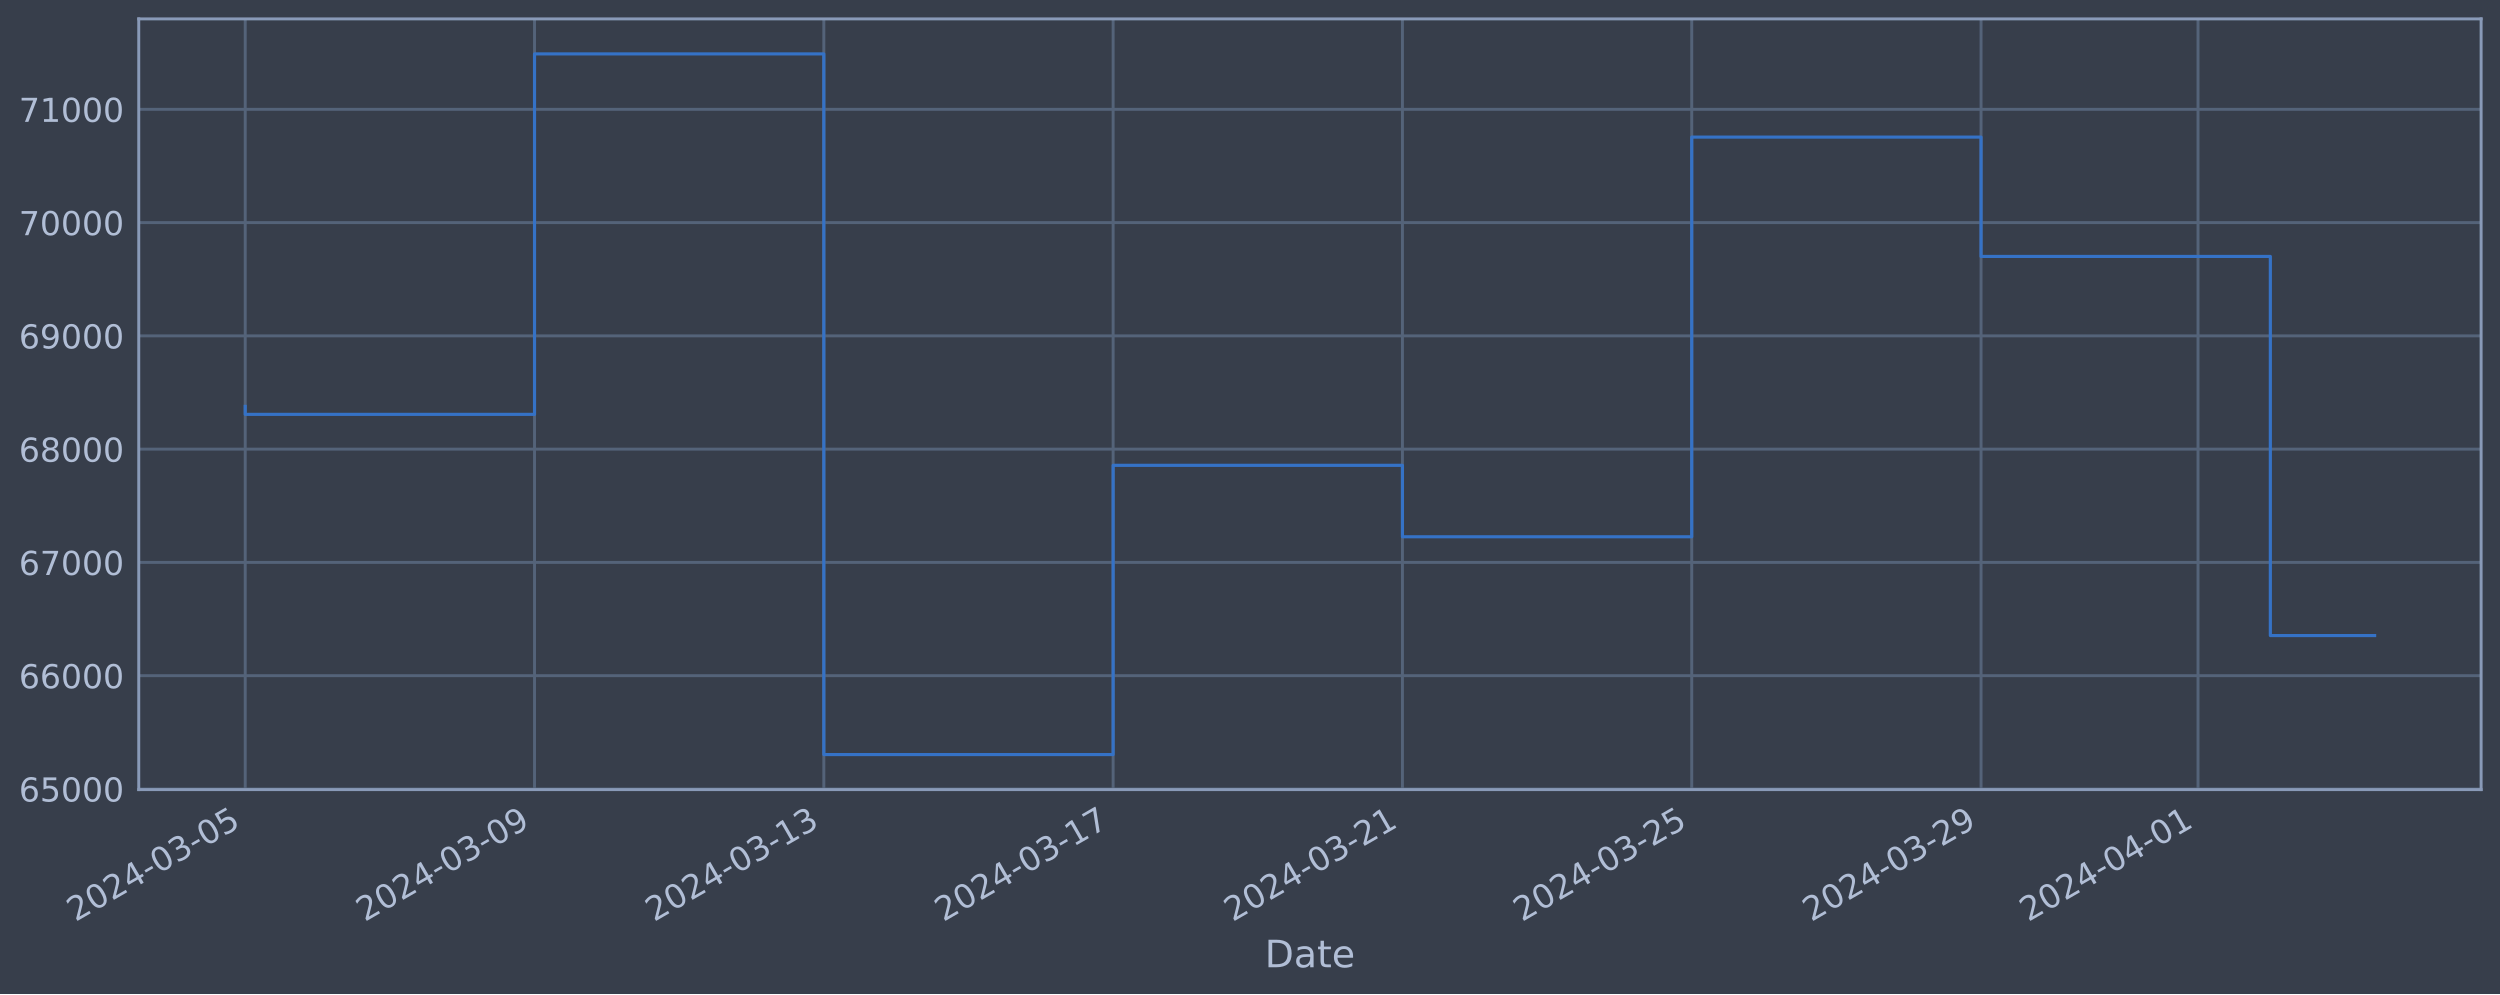
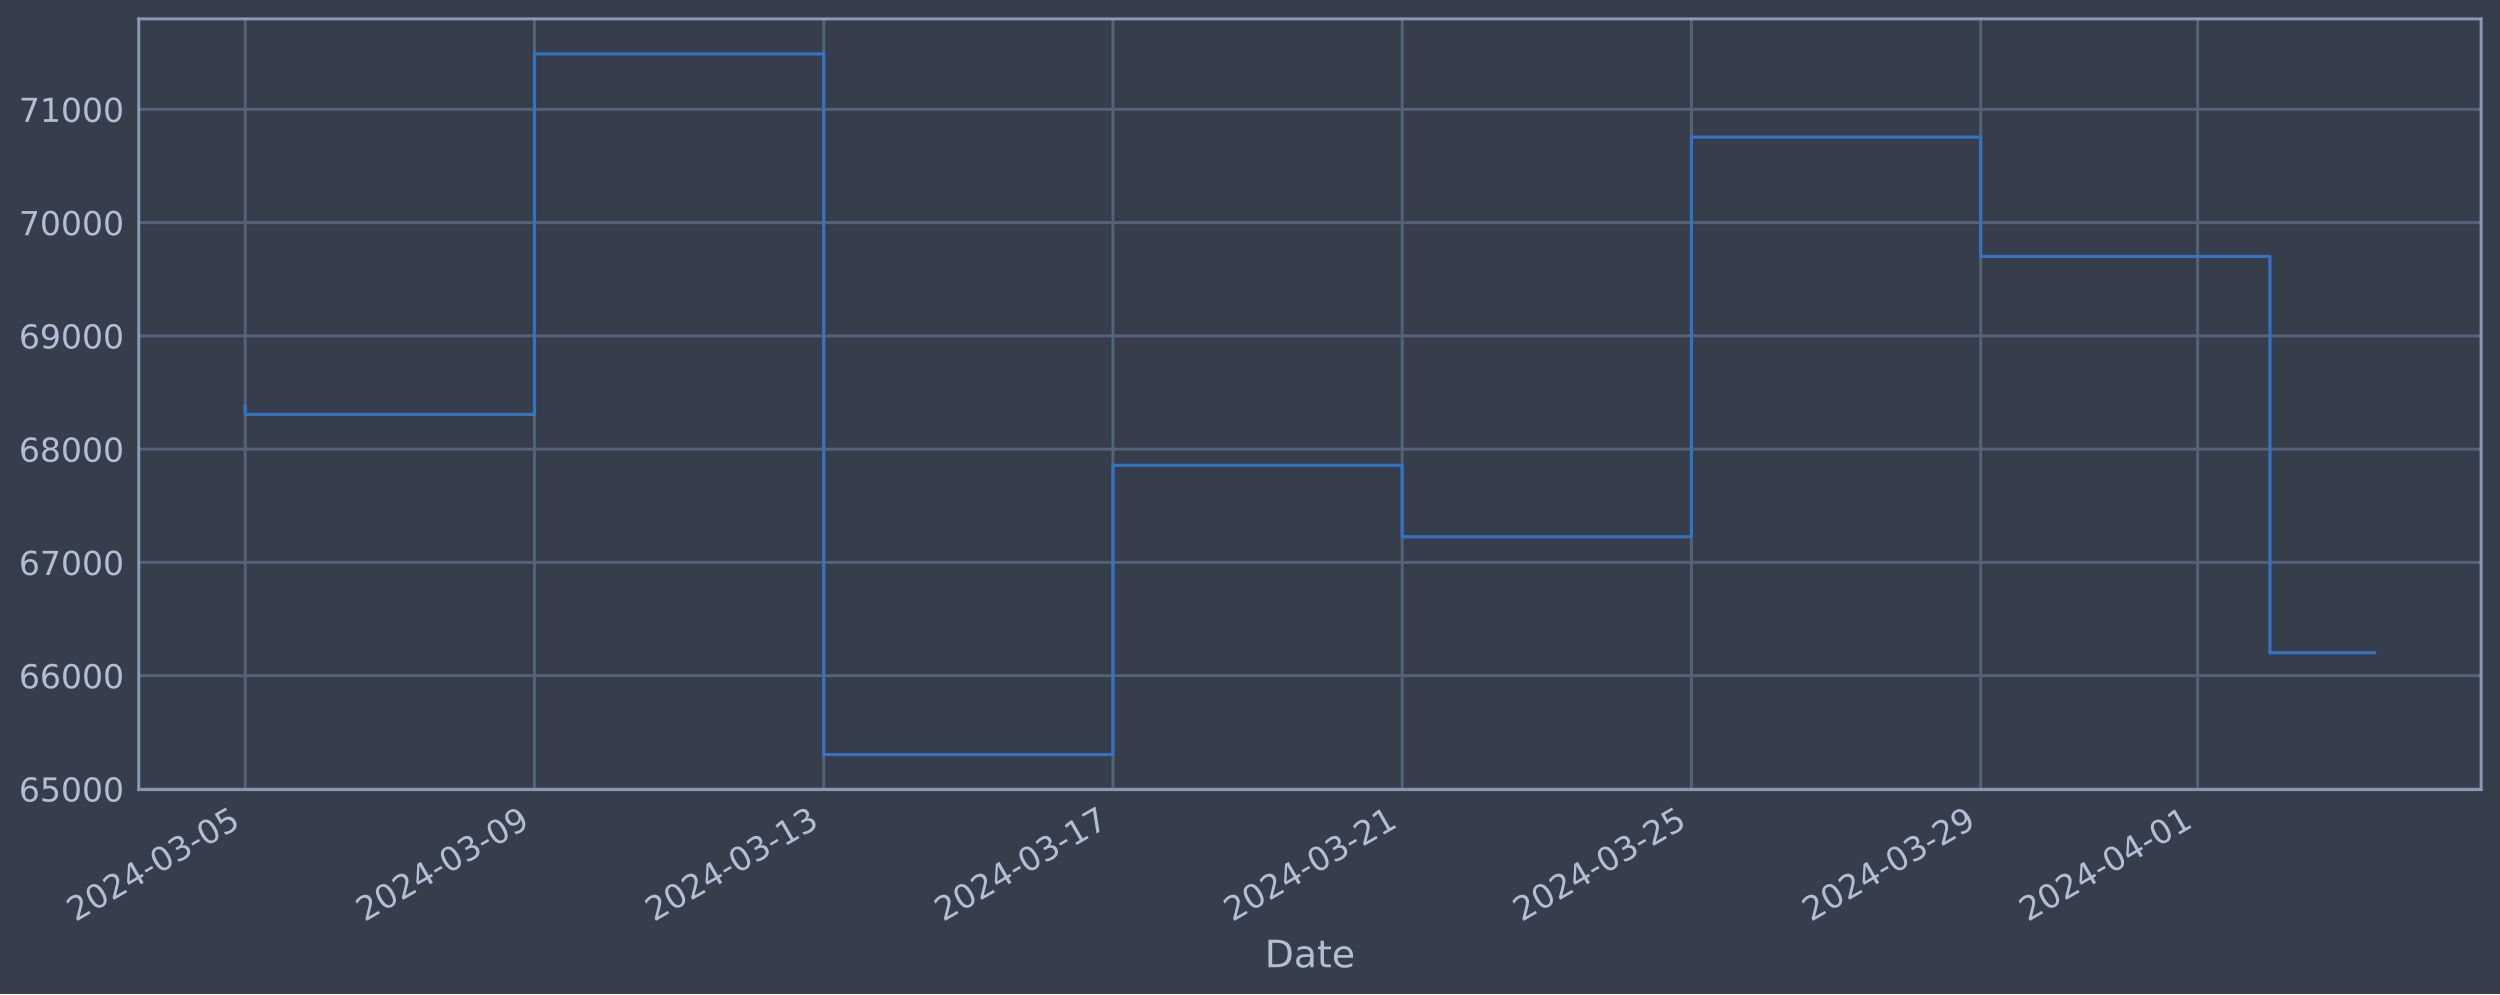
<svg xmlns="http://www.w3.org/2000/svg" xmlns:xlink="http://www.w3.org/1999/xlink" width="952.884pt" height="378.87pt" viewBox="0 0 952.884 378.87" version="1.1">
  <defs>
    <style type="text/css">*{stroke-linejoin: round; stroke-linecap: butt}</style>
  </defs>
  <g id="figure_1">
    <g id="patch_1">
      <path d="M 0 378.87  L 952.884 378.87  L 952.884 0  L 0 0  z " style="fill: #373e4b" />
    </g>
    <g id="axes_1">
      <g id="patch_2">
        <path d="M 52.884 300.96  L 945.684 300.96  L 945.684 7.2  L 52.884 7.2  z " style="fill: #373e4b" />
      </g>
      <g id="matplotlib.axis_1">
        <g id="xtick_1">
          <g id="line2d_1">
-             <path d="M 93.466 300.96  L 93.466 7.2  " clip-path="url(#p566f3a9409)" style="fill: none; stroke: #546379; stroke-width: 1.12; stroke-linecap: square" />
+             <path d="M 93.466 300.96  L 93.466 7.2  " clip-path="url(#p4a6dff0ee6)" style="fill: none; stroke: #546379; stroke-width: 1.12; stroke-linecap: square" />
          </g>
          <g id="line2d_2" />
          <g id="text_1">
            <g style="fill: #b1bed6" transform="translate(28.74006 351.4642) rotate(-30) scale(0.126 -0.126)">
              <defs>
                <path id="DejaVuSans-32" d="M 1228 531  L 3431 531  L 3431 0  L 469 0  L 469 531  Q 828 903 1448 1529  Q 2069 2156 2228 2338  Q 2531 2678 2651 2914  Q 2772 3150 2772 3378  Q 2772 3750 2511 3984  Q 2250 4219 1831 4219  Q 1534 4219 1204 4116  Q 875 4013 500 3803  L 500 4441  Q 881 4594 1212 4672  Q 1544 4750 1819 4750  Q 2544 4750 2975 4387  Q 3406 4025 3406 3419  Q 3406 3131 3298 2873  Q 3191 2616 2906 2266  Q 2828 2175 2409 1742  Q 1991 1309 1228 531  z " transform="scale(0.015625)" />
                <path id="DejaVuSans-30" d="M 2034 4250  Q 1547 4250 1301 3770  Q 1056 3291 1056 2328  Q 1056 1369 1301 889  Q 1547 409 2034 409  Q 2525 409 2770 889  Q 3016 1369 3016 2328  Q 3016 3291 2770 3770  Q 2525 4250 2034 4250  z M 2034 4750  Q 2819 4750 3233 4129  Q 3647 3509 3647 2328  Q 3647 1150 3233 529  Q 2819 -91 2034 -91  Q 1250 -91 836 529  Q 422 1150 422 2328  Q 422 3509 836 4129  Q 1250 4750 2034 4750  z " transform="scale(0.015625)" />
                <path id="DejaVuSans-34" d="M 2419 4116  L 825 1625  L 2419 1625  L 2419 4116  z M 2253 4666  L 3047 4666  L 3047 1625  L 3713 1625  L 3713 1100  L 3047 1100  L 3047 0  L 2419 0  L 2419 1100  L 313 1100  L 313 1709  L 2253 4666  z " transform="scale(0.015625)" />
                <path id="DejaVuSans-2d" d="M 313 2009  L 1997 2009  L 1997 1497  L 313 1497  L 313 2009  z " transform="scale(0.015625)" />
                <path id="DejaVuSans-33" d="M 2597 2516  Q 3050 2419 3304 2112  Q 3559 1806 3559 1356  Q 3559 666 3084 287  Q 2609 -91 1734 -91  Q 1441 -91 1130 -33  Q 819 25 488 141  L 488 750  Q 750 597 1062 519  Q 1375 441 1716 441  Q 2309 441 2620 675  Q 2931 909 2931 1356  Q 2931 1769 2642 2001  Q 2353 2234 1838 2234  L 1294 2234  L 1294 2753  L 1863 2753  Q 2328 2753 2575 2939  Q 2822 3125 2822 3475  Q 2822 3834 2567 4026  Q 2313 4219 1838 4219  Q 1578 4219 1281 4162  Q 984 4106 628 3988  L 628 4550  Q 988 4650 1302 4700  Q 1616 4750 1894 4750  Q 2613 4750 3031 4423  Q 3450 4097 3450 3541  Q 3450 3153 3228 2886  Q 3006 2619 2597 2516  z " transform="scale(0.015625)" />
                <path id="DejaVuSans-35" d="M 691 4666  L 3169 4666  L 3169 4134  L 1269 4134  L 1269 2991  Q 1406 3038 1543 3061  Q 1681 3084 1819 3084  Q 2600 3084 3056 2656  Q 3513 2228 3513 1497  Q 3513 744 3044 326  Q 2575 -91 1722 -91  Q 1428 -91 1123 -41  Q 819 9 494 109  L 494 744  Q 775 591 1075 516  Q 1375 441 1709 441  Q 2250 441 2565 725  Q 2881 1009 2881 1497  Q 2881 1984 2565 2268  Q 2250 2553 1709 2553  Q 1456 2553 1204 2497  Q 953 2441 691 2322  L 691 4666  z " transform="scale(0.015625)" />
              </defs>
              <use xlink:href="#DejaVuSans-32" />
              <use xlink:href="#DejaVuSans-30" x="63.623" />
              <use xlink:href="#DejaVuSans-32" x="127.246" />
              <use xlink:href="#DejaVuSans-34" x="190.869" />
              <use xlink:href="#DejaVuSans-2d" x="254.492" />
              <use xlink:href="#DejaVuSans-30" x="290.576" />
              <use xlink:href="#DejaVuSans-33" x="354.199" />
              <use xlink:href="#DejaVuSans-2d" x="417.822" />
              <use xlink:href="#DejaVuSans-30" x="453.906" />
              <use xlink:href="#DejaVuSans-35" x="517.529" />
            </g>
          </g>
        </g>
        <g id="xtick_2">
          <g id="line2d_3">
-             <path d="M 203.735 300.96  L 203.735 7.2  " clip-path="url(#p566f3a9409)" style="fill: none; stroke: #546379; stroke-width: 1.12; stroke-linecap: square" />
+             <path d="M 203.713 300.96  L 203.713 7.2  " clip-path="url(#p4a6dff0ee6)" style="fill: none; stroke: #546379; stroke-width: 1.12; stroke-linecap: square" />
          </g>
          <g id="line2d_4" />
          <g id="text_2">
-             <g style="fill: #b1bed6" transform="translate(139.0092 351.4642) rotate(-30) scale(0.126 -0.126)">
+             <g style="fill: #b1bed6" transform="translate(138.9871 351.4642) rotate(-30) scale(0.126 -0.126)">
              <defs>
                <path id="DejaVuSans-39" d="M 703 97  L 703 672  Q 941 559 1184 500  Q 1428 441 1663 441  Q 2288 441 2617 861  Q 2947 1281 2994 2138  Q 2813 1869 2534 1725  Q 2256 1581 1919 1581  Q 1219 1581 811 2004  Q 403 2428 403 3163  Q 403 3881 828 4315  Q 1253 4750 1959 4750  Q 2769 4750 3195 4129  Q 3622 3509 3622 2328  Q 3622 1225 3098 567  Q 2575 -91 1691 -91  Q 1453 -91 1209 -44  Q 966 3 703 97  z M 1959 2075  Q 2384 2075 2632 2365  Q 2881 2656 2881 3163  Q 2881 3666 2632 3958  Q 2384 4250 1959 4250  Q 1534 4250 1286 3958  Q 1038 3666 1038 3163  Q 1038 2656 1286 2365  Q 1534 2075 1959 2075  z " transform="scale(0.015625)" />
              </defs>
              <use xlink:href="#DejaVuSans-32" />
              <use xlink:href="#DejaVuSans-30" x="63.623" />
              <use xlink:href="#DejaVuSans-32" x="127.246" />
              <use xlink:href="#DejaVuSans-34" x="190.869" />
              <use xlink:href="#DejaVuSans-2d" x="254.492" />
              <use xlink:href="#DejaVuSans-30" x="290.576" />
              <use xlink:href="#DejaVuSans-33" x="354.199" />
              <use xlink:href="#DejaVuSans-2d" x="417.822" />
              <use xlink:href="#DejaVuSans-30" x="453.906" />
              <use xlink:href="#DejaVuSans-39" x="517.529" />
            </g>
          </g>
        </g>
        <g id="xtick_3">
          <g id="line2d_5">
-             <path d="M 314.004 300.96  L 314.004 7.2  " clip-path="url(#p566f3a9409)" style="fill: none; stroke: #546379; stroke-width: 1.12; stroke-linecap: square" />
+             <path d="M 313.96 300.96  L 313.96 7.2  " clip-path="url(#p4a6dff0ee6)" style="fill: none; stroke: #546379; stroke-width: 1.12; stroke-linecap: square" />
          </g>
          <g id="line2d_6" />
          <g id="text_3">
-             <g style="fill: #b1bed6" transform="translate(249.2784 351.4642) rotate(-30) scale(0.126 -0.126)">
+             <g style="fill: #b1bed6" transform="translate(249.2342 351.4642) rotate(-30) scale(0.126 -0.126)">
              <defs>
                <path id="DejaVuSans-31" d="M 794 531  L 1825 531  L 1825 4091  L 703 3866  L 703 4441  L 1819 4666  L 2450 4666  L 2450 531  L 3481 531  L 3481 0  L 794 0  L 794 531  z " transform="scale(0.015625)" />
              </defs>
              <use xlink:href="#DejaVuSans-32" />
              <use xlink:href="#DejaVuSans-30" x="63.623" />
              <use xlink:href="#DejaVuSans-32" x="127.246" />
              <use xlink:href="#DejaVuSans-34" x="190.869" />
              <use xlink:href="#DejaVuSans-2d" x="254.492" />
              <use xlink:href="#DejaVuSans-30" x="290.576" />
              <use xlink:href="#DejaVuSans-33" x="354.199" />
              <use xlink:href="#DejaVuSans-2d" x="417.822" />
              <use xlink:href="#DejaVuSans-31" x="453.906" />
              <use xlink:href="#DejaVuSans-33" x="517.529" />
            </g>
          </g>
        </g>
        <g id="xtick_4">
          <g id="line2d_7">
-             <path d="M 424.273 300.96  L 424.273 7.2  " clip-path="url(#p566f3a9409)" style="fill: none; stroke: #546379; stroke-width: 1.12; stroke-linecap: square" />
+             <path d="M 424.207 300.96  L 424.207 7.2  " clip-path="url(#p4a6dff0ee6)" style="fill: none; stroke: #546379; stroke-width: 1.12; stroke-linecap: square" />
          </g>
          <g id="line2d_8" />
          <g id="text_4">
-             <g style="fill: #b1bed6" transform="translate(359.5476 351.4642) rotate(-30) scale(0.126 -0.126)">
+             <g style="fill: #b1bed6" transform="translate(359.4813 351.4642) rotate(-30) scale(0.126 -0.126)">
              <defs>
                <path id="DejaVuSans-37" d="M 525 4666  L 3525 4666  L 3525 4397  L 1831 0  L 1172 0  L 2766 4134  L 525 4134  L 525 4666  z " transform="scale(0.015625)" />
              </defs>
              <use xlink:href="#DejaVuSans-32" />
              <use xlink:href="#DejaVuSans-30" x="63.623" />
              <use xlink:href="#DejaVuSans-32" x="127.246" />
              <use xlink:href="#DejaVuSans-34" x="190.869" />
              <use xlink:href="#DejaVuSans-2d" x="254.492" />
              <use xlink:href="#DejaVuSans-30" x="290.576" />
              <use xlink:href="#DejaVuSans-33" x="354.199" />
              <use xlink:href="#DejaVuSans-2d" x="417.822" />
              <use xlink:href="#DejaVuSans-31" x="453.906" />
              <use xlink:href="#DejaVuSans-37" x="517.529" />
            </g>
          </g>
        </g>
        <g id="xtick_5">
          <g id="line2d_9">
-             <path d="M 534.542 300.96  L 534.542 7.2  " clip-path="url(#p566f3a9409)" style="fill: none; stroke: #546379; stroke-width: 1.12; stroke-linecap: square" />
+             <path d="M 534.454 300.96  L 534.454 7.2  " clip-path="url(#p4a6dff0ee6)" style="fill: none; stroke: #546379; stroke-width: 1.12; stroke-linecap: square" />
          </g>
          <g id="line2d_10" />
          <g id="text_5">
-             <g style="fill: #b1bed6" transform="translate(469.8168 351.4642) rotate(-30) scale(0.126 -0.126)">
+             <g style="fill: #b1bed6" transform="translate(469.7284 351.4642) rotate(-30) scale(0.126 -0.126)">
              <use xlink:href="#DejaVuSans-32" />
              <use xlink:href="#DejaVuSans-30" x="63.623" />
              <use xlink:href="#DejaVuSans-32" x="127.246" />
              <use xlink:href="#DejaVuSans-34" x="190.869" />
              <use xlink:href="#DejaVuSans-2d" x="254.492" />
              <use xlink:href="#DejaVuSans-30" x="290.576" />
              <use xlink:href="#DejaVuSans-33" x="354.199" />
              <use xlink:href="#DejaVuSans-2d" x="417.822" />
              <use xlink:href="#DejaVuSans-32" x="453.906" />
              <use xlink:href="#DejaVuSans-31" x="517.529" />
            </g>
          </g>
        </g>
        <g id="xtick_6">
          <g id="line2d_11">
-             <path d="M 644.811 300.96  L 644.811 7.2  " clip-path="url(#p566f3a9409)" style="fill: none; stroke: #546379; stroke-width: 1.12; stroke-linecap: square" />
+             <path d="M 644.701 300.96  L 644.701 7.2  " clip-path="url(#p4a6dff0ee6)" style="fill: none; stroke: #546379; stroke-width: 1.12; stroke-linecap: square" />
          </g>
          <g id="line2d_12" />
          <g id="text_6">
-             <g style="fill: #b1bed6" transform="translate(580.086 351.4642) rotate(-30) scale(0.126 -0.126)">
+             <g style="fill: #b1bed6" transform="translate(579.9754 351.4642) rotate(-30) scale(0.126 -0.126)">
              <use xlink:href="#DejaVuSans-32" />
              <use xlink:href="#DejaVuSans-30" x="63.623" />
              <use xlink:href="#DejaVuSans-32" x="127.246" />
              <use xlink:href="#DejaVuSans-34" x="190.869" />
              <use xlink:href="#DejaVuSans-2d" x="254.492" />
              <use xlink:href="#DejaVuSans-30" x="290.576" />
              <use xlink:href="#DejaVuSans-33" x="354.199" />
              <use xlink:href="#DejaVuSans-2d" x="417.822" />
              <use xlink:href="#DejaVuSans-32" x="453.906" />
              <use xlink:href="#DejaVuSans-35" x="517.529" />
            </g>
          </g>
        </g>
        <g id="xtick_7">
          <g id="line2d_13">
-             <path d="M 755.081 300.96  L 755.081 7.2  " clip-path="url(#p566f3a9409)" style="fill: none; stroke: #546379; stroke-width: 1.12; stroke-linecap: square" />
+             <path d="M 754.948 300.96  L 754.948 7.2  " clip-path="url(#p4a6dff0ee6)" style="fill: none; stroke: #546379; stroke-width: 1.12; stroke-linecap: square" />
          </g>
          <g id="line2d_14" />
          <g id="text_7">
-             <g style="fill: #b1bed6" transform="translate(690.3551 351.4642) rotate(-30) scale(0.126 -0.126)">
+             <g style="fill: #b1bed6" transform="translate(690.2225 351.4642) rotate(-30) scale(0.126 -0.126)">
              <use xlink:href="#DejaVuSans-32" />
              <use xlink:href="#DejaVuSans-30" x="63.623" />
              <use xlink:href="#DejaVuSans-32" x="127.246" />
              <use xlink:href="#DejaVuSans-34" x="190.869" />
              <use xlink:href="#DejaVuSans-2d" x="254.492" />
              <use xlink:href="#DejaVuSans-30" x="290.576" />
              <use xlink:href="#DejaVuSans-33" x="354.199" />
              <use xlink:href="#DejaVuSans-2d" x="417.822" />
              <use xlink:href="#DejaVuSans-32" x="453.906" />
              <use xlink:href="#DejaVuSans-39" x="517.529" />
            </g>
          </g>
        </g>
        <g id="xtick_8">
          <g id="line2d_15">
-             <path d="M 837.783 300.96  L 837.783 7.2  " clip-path="url(#p566f3a9409)" style="fill: none; stroke: #546379; stroke-width: 1.12; stroke-linecap: square" />
+             <path d="M 837.633 300.96  L 837.633 7.2  " clip-path="url(#p4a6dff0ee6)" style="fill: none; stroke: #546379; stroke-width: 1.12; stroke-linecap: square" />
          </g>
          <g id="line2d_16" />
          <g id="text_8">
-             <g style="fill: #b1bed6" transform="translate(773.057 351.4642) rotate(-30) scale(0.126 -0.126)">
+             <g style="fill: #b1bed6" transform="translate(772.9078 351.4642) rotate(-30) scale(0.126 -0.126)">
              <use xlink:href="#DejaVuSans-32" />
              <use xlink:href="#DejaVuSans-30" x="63.623" />
              <use xlink:href="#DejaVuSans-32" x="127.246" />
              <use xlink:href="#DejaVuSans-34" x="190.869" />
              <use xlink:href="#DejaVuSans-2d" x="254.492" />
              <use xlink:href="#DejaVuSans-30" x="290.576" />
              <use xlink:href="#DejaVuSans-34" x="354.199" />
              <use xlink:href="#DejaVuSans-2d" x="417.822" />
              <use xlink:href="#DejaVuSans-30" x="453.906" />
              <use xlink:href="#DejaVuSans-31" x="517.529" />
            </g>
          </g>
        </g>
        <g id="text_9">
          <g style="fill: #b1bed6" transform="translate(482.0746 368.6753) scale(0.144 -0.144)">
            <defs>
              <path id="DejaVuSans-44" d="M 1259 4147  L 1259 519  L 2022 519  Q 2988 519 3436 956  Q 3884 1394 3884 2338  Q 3884 3275 3436 3711  Q 2988 4147 2022 4147  L 1259 4147  z M 628 4666  L 1925 4666  Q 3281 4666 3915 4102  Q 4550 3538 4550 2338  Q 4550 1131 3912 565  Q 3275 0 1925 0  L 628 0  L 628 4666  z " transform="scale(0.015625)" />
              <path id="DejaVuSans-61" d="M 2194 1759  Q 1497 1759 1228 1600  Q 959 1441 959 1056  Q 959 750 1161 570  Q 1363 391 1709 391  Q 2188 391 2477 730  Q 2766 1069 2766 1631  L 2766 1759  L 2194 1759  z M 3341 1997  L 3341 0  L 2766 0  L 2766 531  Q 2569 213 2275 61  Q 1981 -91 1556 -91  Q 1019 -91 701 211  Q 384 513 384 1019  Q 384 1609 779 1909  Q 1175 2209 1959 2209  L 2766 2209  L 2766 2266  Q 2766 2663 2505 2880  Q 2244 3097 1772 3097  Q 1472 3097 1187 3025  Q 903 2953 641 2809  L 641 3341  Q 956 3463 1253 3523  Q 1550 3584 1831 3584  Q 2591 3584 2966 3190  Q 3341 2797 3341 1997  z " transform="scale(0.015625)" />
              <path id="DejaVuSans-74" d="M 1172 4494  L 1172 3500  L 2356 3500  L 2356 3053  L 1172 3053  L 1172 1153  Q 1172 725 1289 603  Q 1406 481 1766 481  L 2356 481  L 2356 0  L 1766 0  Q 1100 0 847 248  Q 594 497 594 1153  L 594 3053  L 172 3053  L 172 3500  L 594 3500  L 594 4494  L 1172 4494  z " transform="scale(0.015625)" />
              <path id="DejaVuSans-65" d="M 3597 1894  L 3597 1613  L 953 1613  Q 991 1019 1311 708  Q 1631 397 2203 397  Q 2534 397 2845 478  Q 3156 559 3463 722  L 3463 178  Q 3153 47 2828 -22  Q 2503 -91 2169 -91  Q 1331 -91 842 396  Q 353 884 353 1716  Q 353 2575 817 3079  Q 1281 3584 2069 3584  Q 2775 3584 3186 3129  Q 3597 2675 3597 1894  z M 3022 2063  Q 3016 2534 2758 2815  Q 2500 3097 2075 3097  Q 1594 3097 1305 2825  Q 1016 2553 972 2059  L 3022 2063  z " transform="scale(0.015625)" />
            </defs>
            <use xlink:href="#DejaVuSans-44" />
            <use xlink:href="#DejaVuSans-61" x="77.002" />
            <use xlink:href="#DejaVuSans-74" x="138.281" />
            <use xlink:href="#DejaVuSans-65" x="177.49" />
          </g>
        </g>
      </g>
      <g id="matplotlib.axis_2">
        <g id="ytick_1">
          <g id="line2d_17">
-             <path d="M 52.884 300.718  L 945.684 300.718  " clip-path="url(#p566f3a9409)" style="fill: none; stroke: #546379; stroke-width: 1.12; stroke-linecap: square" />
+             <path d="M 52.884 300.718  L 945.684 300.718  " clip-path="url(#p4a6dff0ee6)" style="fill: none; stroke: #546379; stroke-width: 1.12; stroke-linecap: square" />
          </g>
          <g id="line2d_18" />
          <g id="text_10">
            <g style="fill: #b1bed6" transform="translate(7.2 305.5049) scale(0.126 -0.126)">
              <defs>
                <path id="DejaVuSans-36" d="M 2113 2584  Q 1688 2584 1439 2293  Q 1191 2003 1191 1497  Q 1191 994 1439 701  Q 1688 409 2113 409  Q 2538 409 2786 701  Q 3034 994 3034 1497  Q 3034 2003 2786 2293  Q 2538 2584 2113 2584  z M 3366 4563  L 3366 3988  Q 3128 4100 2886 4159  Q 2644 4219 2406 4219  Q 1781 4219 1451 3797  Q 1122 3375 1075 2522  Q 1259 2794 1537 2939  Q 1816 3084 2150 3084  Q 2853 3084 3261 2657  Q 3669 2231 3669 1497  Q 3669 778 3244 343  Q 2819 -91 2113 -91  Q 1303 -91 875 529  Q 447 1150 447 2328  Q 447 3434 972 4092  Q 1497 4750 2381 4750  Q 2619 4750 2861 4703  Q 3103 4656 3366 4563  z " transform="scale(0.015625)" />
              </defs>
              <use xlink:href="#DejaVuSans-36" />
              <use xlink:href="#DejaVuSans-35" x="63.623" />
              <use xlink:href="#DejaVuSans-30" x="127.246" />
              <use xlink:href="#DejaVuSans-30" x="190.869" />
              <use xlink:href="#DejaVuSans-30" x="254.492" />
            </g>
          </g>
        </g>
        <g id="ytick_2">
          <g id="line2d_19">
-             <path d="M 52.884 257.544  L 945.684 257.544  " clip-path="url(#p566f3a9409)" style="fill: none; stroke: #546379; stroke-width: 1.12; stroke-linecap: square" />
+             <path d="M 52.884 257.544  L 945.684 257.544  " clip-path="url(#p4a6dff0ee6)" style="fill: none; stroke: #546379; stroke-width: 1.12; stroke-linecap: square" />
          </g>
          <g id="line2d_20" />
          <g id="text_11">
            <g style="fill: #b1bed6" transform="translate(7.2 262.331) scale(0.126 -0.126)">
              <use xlink:href="#DejaVuSans-36" />
              <use xlink:href="#DejaVuSans-36" x="63.623" />
              <use xlink:href="#DejaVuSans-30" x="127.246" />
              <use xlink:href="#DejaVuSans-30" x="190.869" />
              <use xlink:href="#DejaVuSans-30" x="254.492" />
            </g>
          </g>
        </g>
        <g id="ytick_3">
          <g id="line2d_21">
-             <path d="M 52.884 214.37  L 945.684 214.37  " clip-path="url(#p566f3a9409)" style="fill: none; stroke: #546379; stroke-width: 1.12; stroke-linecap: square" />
+             <path d="M 52.884 214.37  L 945.684 214.37  " clip-path="url(#p4a6dff0ee6)" style="fill: none; stroke: #546379; stroke-width: 1.12; stroke-linecap: square" />
          </g>
          <g id="line2d_22" />
          <g id="text_12">
            <g style="fill: #b1bed6" transform="translate(7.2 219.157) scale(0.126 -0.126)">
              <use xlink:href="#DejaVuSans-36" />
              <use xlink:href="#DejaVuSans-37" x="63.623" />
              <use xlink:href="#DejaVuSans-30" x="127.246" />
              <use xlink:href="#DejaVuSans-30" x="190.869" />
              <use xlink:href="#DejaVuSans-30" x="254.492" />
            </g>
          </g>
        </g>
        <g id="ytick_4">
          <g id="line2d_23">
-             <path d="M 52.884 171.196  L 945.684 171.196  " clip-path="url(#p566f3a9409)" style="fill: none; stroke: #546379; stroke-width: 1.12; stroke-linecap: square" />
+             <path d="M 52.884 171.196  L 945.684 171.196  " clip-path="url(#p4a6dff0ee6)" style="fill: none; stroke: #546379; stroke-width: 1.12; stroke-linecap: square" />
          </g>
          <g id="line2d_24" />
          <g id="text_13">
            <g style="fill: #b1bed6" transform="translate(7.2 175.9831) scale(0.126 -0.126)">
              <defs>
                <path id="DejaVuSans-38" d="M 2034 2216  Q 1584 2216 1326 1975  Q 1069 1734 1069 1313  Q 1069 891 1326 650  Q 1584 409 2034 409  Q 2484 409 2743 651  Q 3003 894 3003 1313  Q 3003 1734 2745 1975  Q 2488 2216 2034 2216  z M 1403 2484  Q 997 2584 770 2862  Q 544 3141 544 3541  Q 544 4100 942 4425  Q 1341 4750 2034 4750  Q 2731 4750 3128 4425  Q 3525 4100 3525 3541  Q 3525 3141 3298 2862  Q 3072 2584 2669 2484  Q 3125 2378 3379 2068  Q 3634 1759 3634 1313  Q 3634 634 3220 271  Q 2806 -91 2034 -91  Q 1263 -91 848 271  Q 434 634 434 1313  Q 434 1759 690 2068  Q 947 2378 1403 2484  z M 1172 3481  Q 1172 3119 1398 2916  Q 1625 2713 2034 2713  Q 2441 2713 2670 2916  Q 2900 3119 2900 3481  Q 2900 3844 2670 4047  Q 2441 4250 2034 4250  Q 1625 4250 1398 4047  Q 1172 3844 1172 3481  z " transform="scale(0.015625)" />
              </defs>
              <use xlink:href="#DejaVuSans-36" />
              <use xlink:href="#DejaVuSans-38" x="63.623" />
              <use xlink:href="#DejaVuSans-30" x="127.246" />
              <use xlink:href="#DejaVuSans-30" x="190.869" />
              <use xlink:href="#DejaVuSans-30" x="254.492" />
            </g>
          </g>
        </g>
        <g id="ytick_5">
          <g id="line2d_25">
-             <path d="M 52.884 128.022  L 945.684 128.022  " clip-path="url(#p566f3a9409)" style="fill: none; stroke: #546379; stroke-width: 1.12; stroke-linecap: square" />
+             <path d="M 52.884 128.022  L 945.684 128.022  " clip-path="url(#p4a6dff0ee6)" style="fill: none; stroke: #546379; stroke-width: 1.12; stroke-linecap: square" />
          </g>
          <g id="line2d_26" />
          <g id="text_14">
            <g style="fill: #b1bed6" transform="translate(7.2 132.8092) scale(0.126 -0.126)">
              <use xlink:href="#DejaVuSans-36" />
              <use xlink:href="#DejaVuSans-39" x="63.623" />
              <use xlink:href="#DejaVuSans-30" x="127.246" />
              <use xlink:href="#DejaVuSans-30" x="190.869" />
              <use xlink:href="#DejaVuSans-30" x="254.492" />
            </g>
          </g>
        </g>
        <g id="ytick_6">
          <g id="line2d_27">
-             <path d="M 52.884 84.848  L 945.684 84.848  " clip-path="url(#p566f3a9409)" style="fill: none; stroke: #546379; stroke-width: 1.12; stroke-linecap: square" />
+             <path d="M 52.884 84.848  L 945.684 84.848  " clip-path="url(#p4a6dff0ee6)" style="fill: none; stroke: #546379; stroke-width: 1.12; stroke-linecap: square" />
          </g>
          <g id="line2d_28" />
          <g id="text_15">
            <g style="fill: #b1bed6" transform="translate(7.2 89.63523) scale(0.126 -0.126)">
              <use xlink:href="#DejaVuSans-37" />
              <use xlink:href="#DejaVuSans-30" x="63.623" />
              <use xlink:href="#DejaVuSans-30" x="127.246" />
              <use xlink:href="#DejaVuSans-30" x="190.869" />
              <use xlink:href="#DejaVuSans-30" x="254.492" />
            </g>
          </g>
        </g>
        <g id="ytick_7">
          <g id="line2d_29">
-             <path d="M 52.884 41.674  L 945.684 41.674  " clip-path="url(#p566f3a9409)" style="fill: none; stroke: #546379; stroke-width: 1.12; stroke-linecap: square" />
+             <path d="M 52.884 41.674  L 945.684 41.674  " clip-path="url(#p4a6dff0ee6)" style="fill: none; stroke: #546379; stroke-width: 1.12; stroke-linecap: square" />
          </g>
          <g id="line2d_30" />
          <g id="text_16">
            <g style="fill: #b1bed6" transform="translate(7.2 46.4613) scale(0.126 -0.126)">
              <use xlink:href="#DejaVuSans-37" />
              <use xlink:href="#DejaVuSans-31" x="63.623" />
              <use xlink:href="#DejaVuSans-30" x="127.246" />
              <use xlink:href="#DejaVuSans-30" x="190.869" />
              <use xlink:href="#DejaVuSans-30" x="254.492" />
            </g>
          </g>
        </g>
      </g>
      <g id="line2d_31">
-         <path d="M 93.466 154.891  L 93.466 157.946  L 203.735 157.946  L 203.735 20.553  L 314.004 20.553  L 314.004 287.607  L 424.273 287.607  L 424.273 177.362  L 534.542 177.362  L 534.542 204.598  L 644.811 204.598  L 644.811 52.265  L 755.081 52.265  L 755.081 97.744  L 865.35 97.744  L 865.35 242.239  L 905.102 242.239  " clip-path="url(#p566f3a9409)" style="fill: none; stroke: #3572c6; stroke-width: 1.2; stroke-linecap: square" />
+         <path d="M 93.466 154.891  L 93.466 157.946  L 203.713 157.946  L 203.713 20.553  L 313.96 20.553  L 313.96 287.607  L 424.207 287.607  L 424.207 177.362  L 534.454 177.362  L 534.454 204.598  L 644.701 204.598  L 644.701 52.265  L 754.948 52.265  L 754.948 97.744  L 865.195 97.744  L 865.195 248.801  L 905.102 248.801  " clip-path="url(#p4a6dff0ee6)" style="fill: none; stroke: #3572c6; stroke-width: 1.2; stroke-linecap: square" />
      </g>
      <g id="patch_3">
        <path d="M 52.884 300.96  L 52.884 7.2  " style="fill: none; stroke: #899ab8; stroke-width: 1.12; stroke-linejoin: miter; stroke-linecap: square" />
      </g>
      <g id="patch_4">
        <path d="M 945.684 300.96  L 945.684 7.2  " style="fill: none; stroke: #899ab8; stroke-width: 1.12; stroke-linejoin: miter; stroke-linecap: square" />
      </g>
      <g id="patch_5">
        <path d="M 52.884 300.96  L 945.684 300.96  " style="fill: none; stroke: #899ab8; stroke-width: 1.12; stroke-linejoin: miter; stroke-linecap: square" />
      </g>
      <g id="patch_6">
        <path d="M 52.884 7.2  L 945.684 7.2  " style="fill: none; stroke: #899ab8; stroke-width: 1.12; stroke-linejoin: miter; stroke-linecap: square" />
      </g>
    </g>
  </g>
  <defs>
-     <clipPath id="p566f3a9409">
+     <clipPath id="p4a6dff0ee6">
      <rect x="52.884" y="7.2" width="892.8" height="293.76" />
    </clipPath>
  </defs>
</svg>
